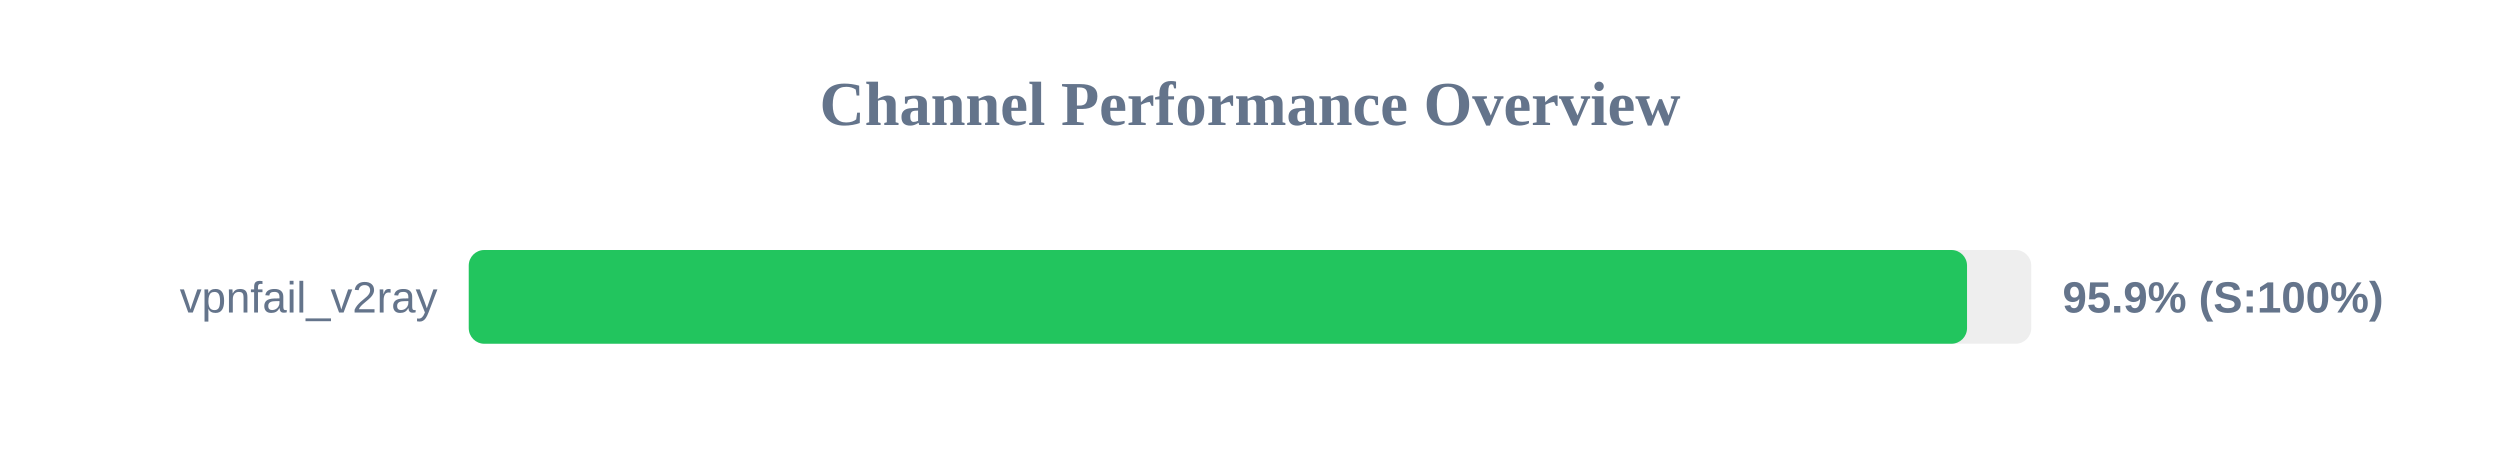
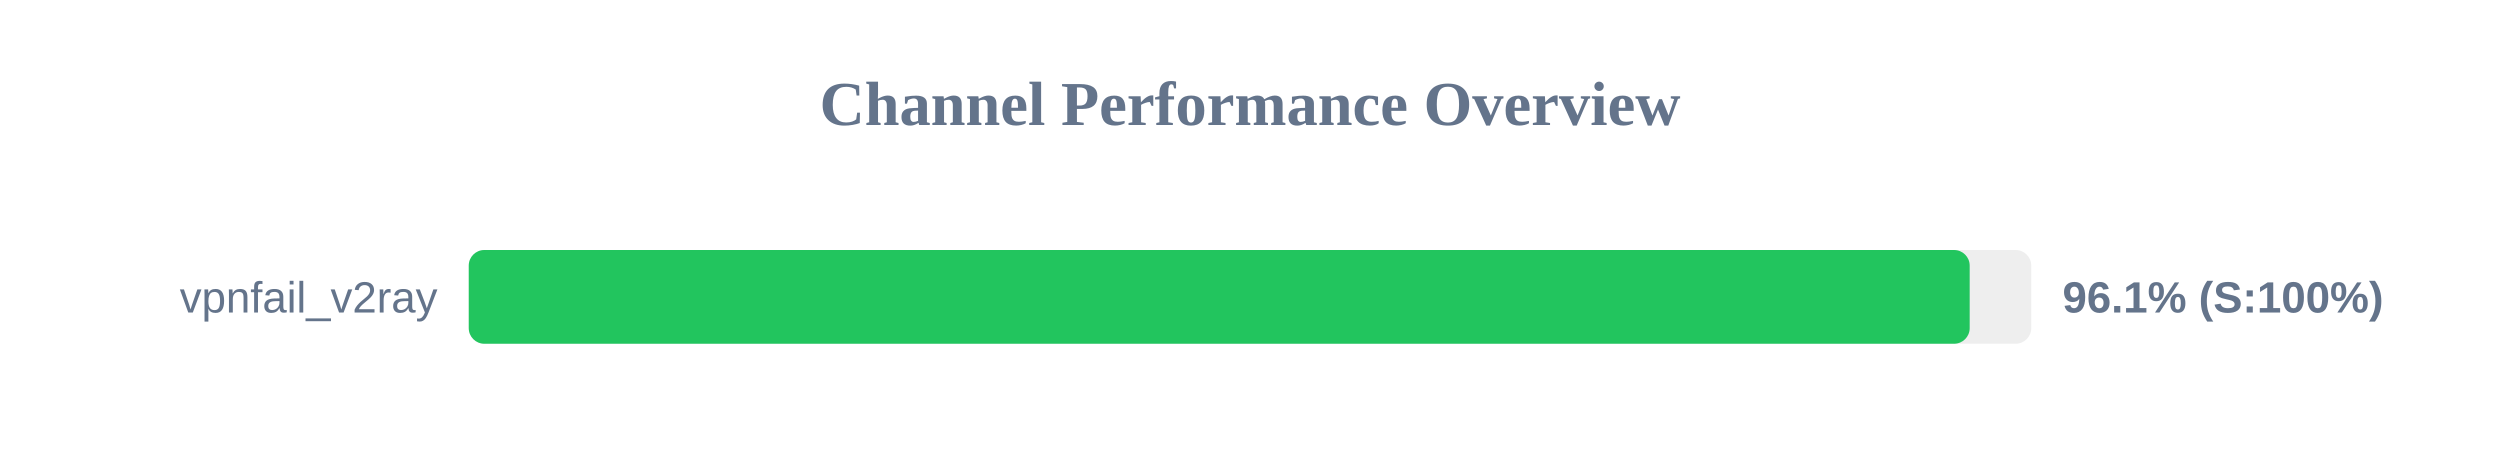
<svg xmlns="http://www.w3.org/2000/svg" width="800" height="150" version="1.1">
  <style>
        .row { font: 14px Arial; fill: #64748b; }
        .score { font: bold 14px Arial; fill: #64748b; }
    </style>
  <text x="400" y="40" text-anchor="middle" font-size="20px" font-weight="bold" fill="#64748b">Channel Performance Overview</text>
  <rect x="150" y="80" width="500" height="30" fill="#eee" rx="5" />
-   <rect x="150" y="80" width="479.45" height="30" fill="#22c55e" rx="5" />
+   <rect x="150" y="80" width="480.3" height="30" fill="#22c55e" rx="5" />
  <text x="140" y="100" text-anchor="end" class="row">vpnfail_v2ray</text>
-   <text x="660" y="100" text-anchor="start" class="score">95.9% (S:100%)</text>
+   <text x="660" y="100" text-anchor="start" class="score">96.1% (S:100%)</text>
</svg>
